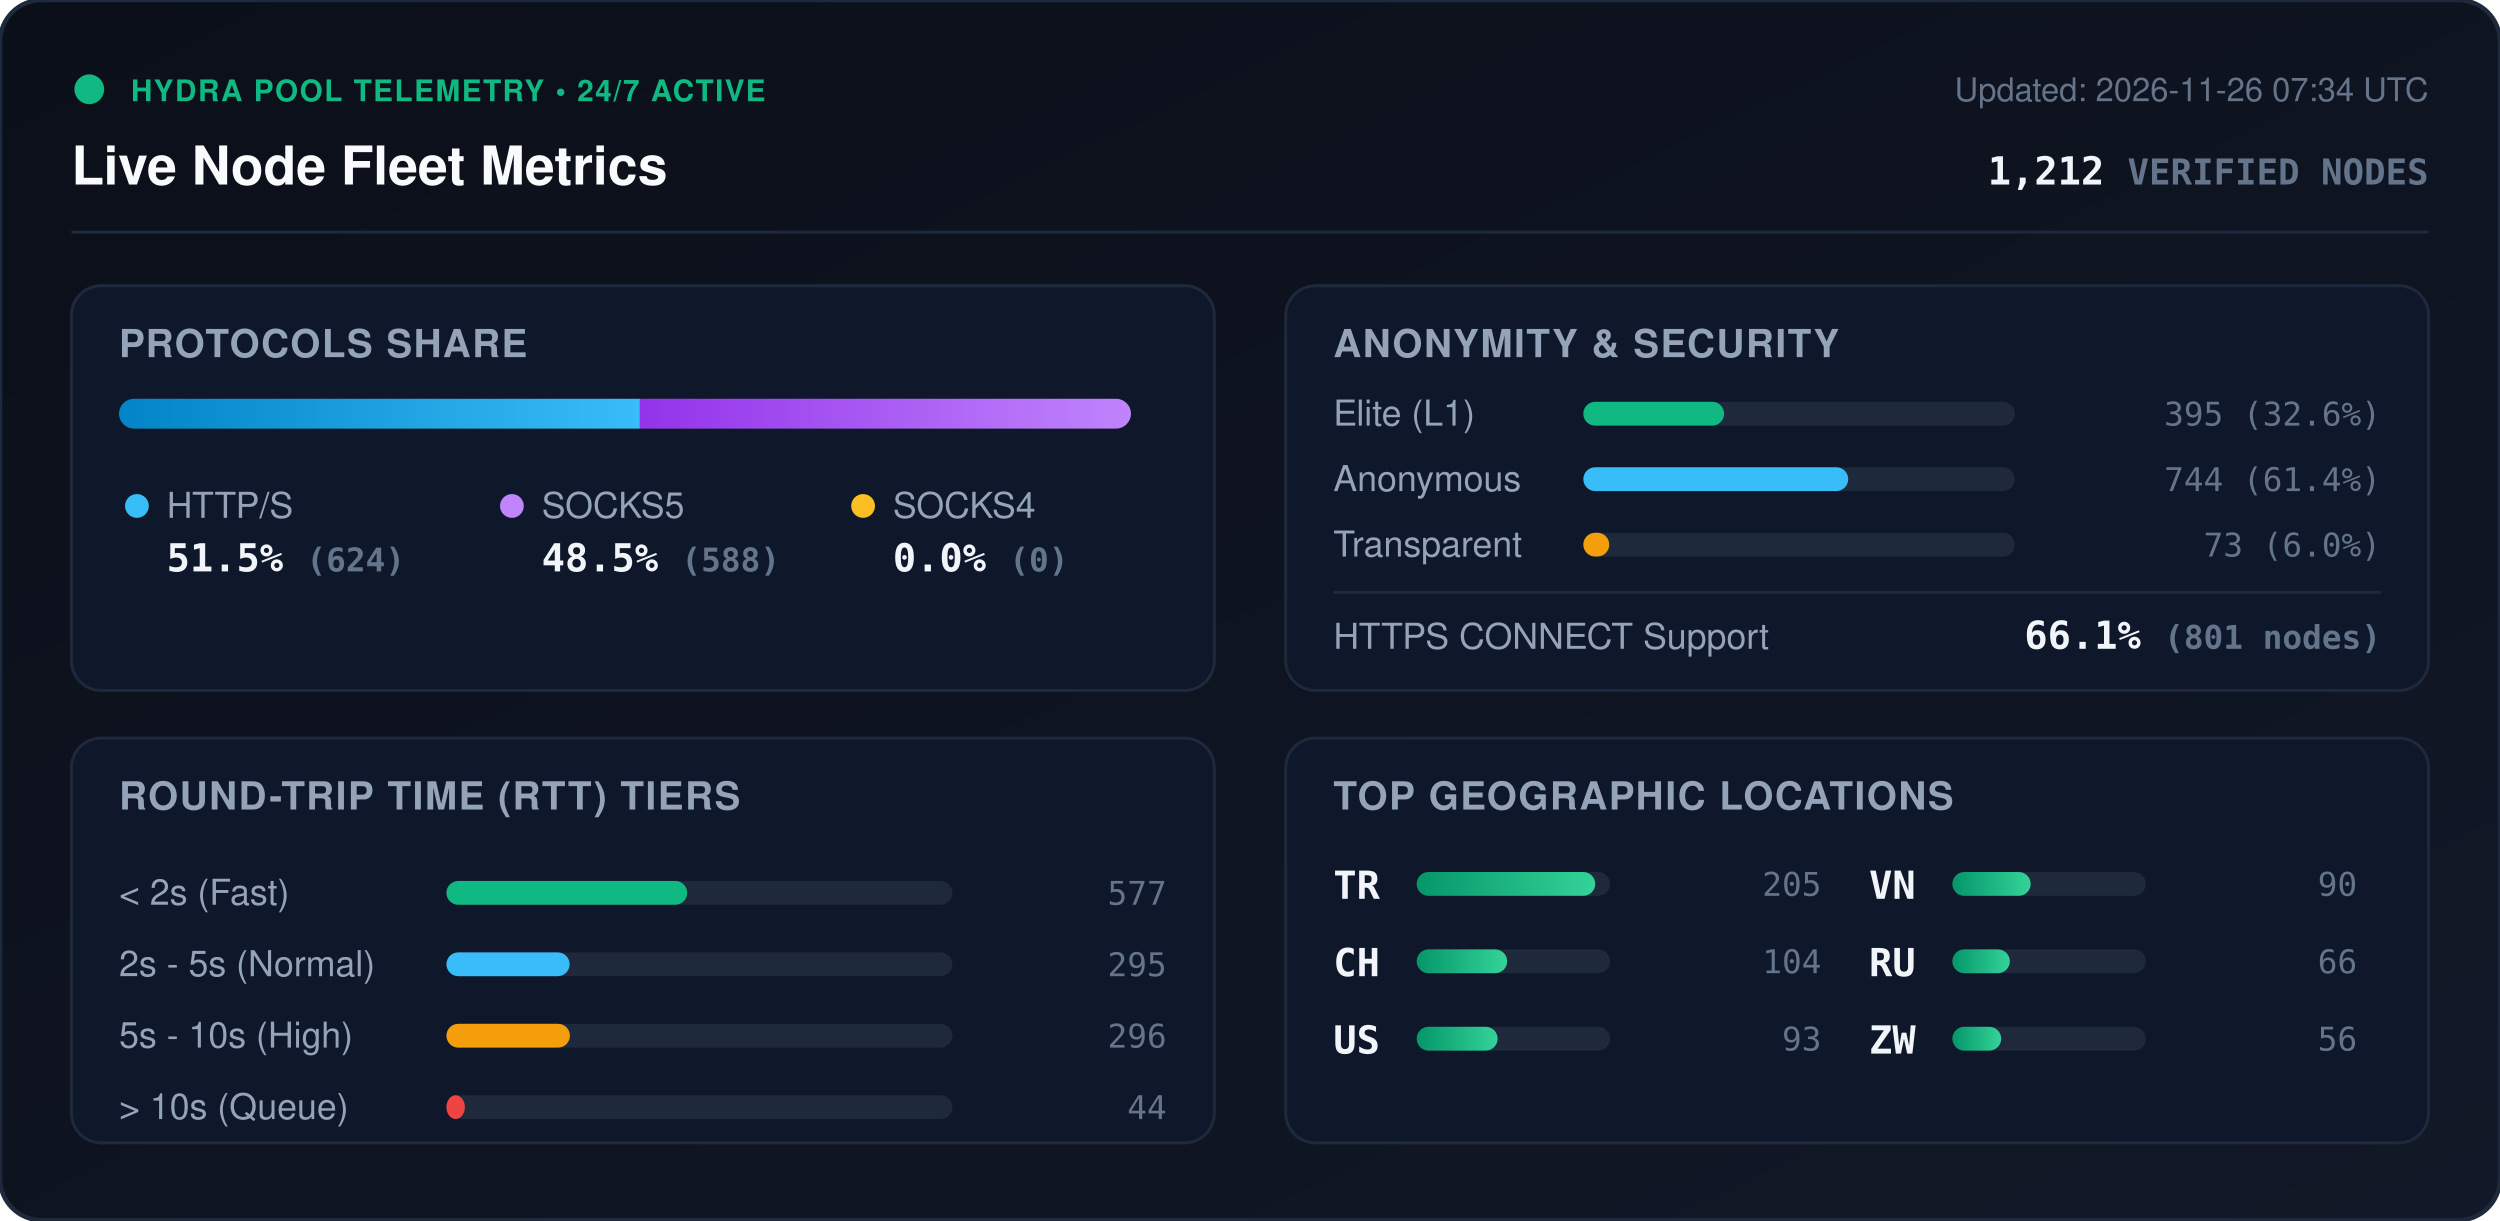
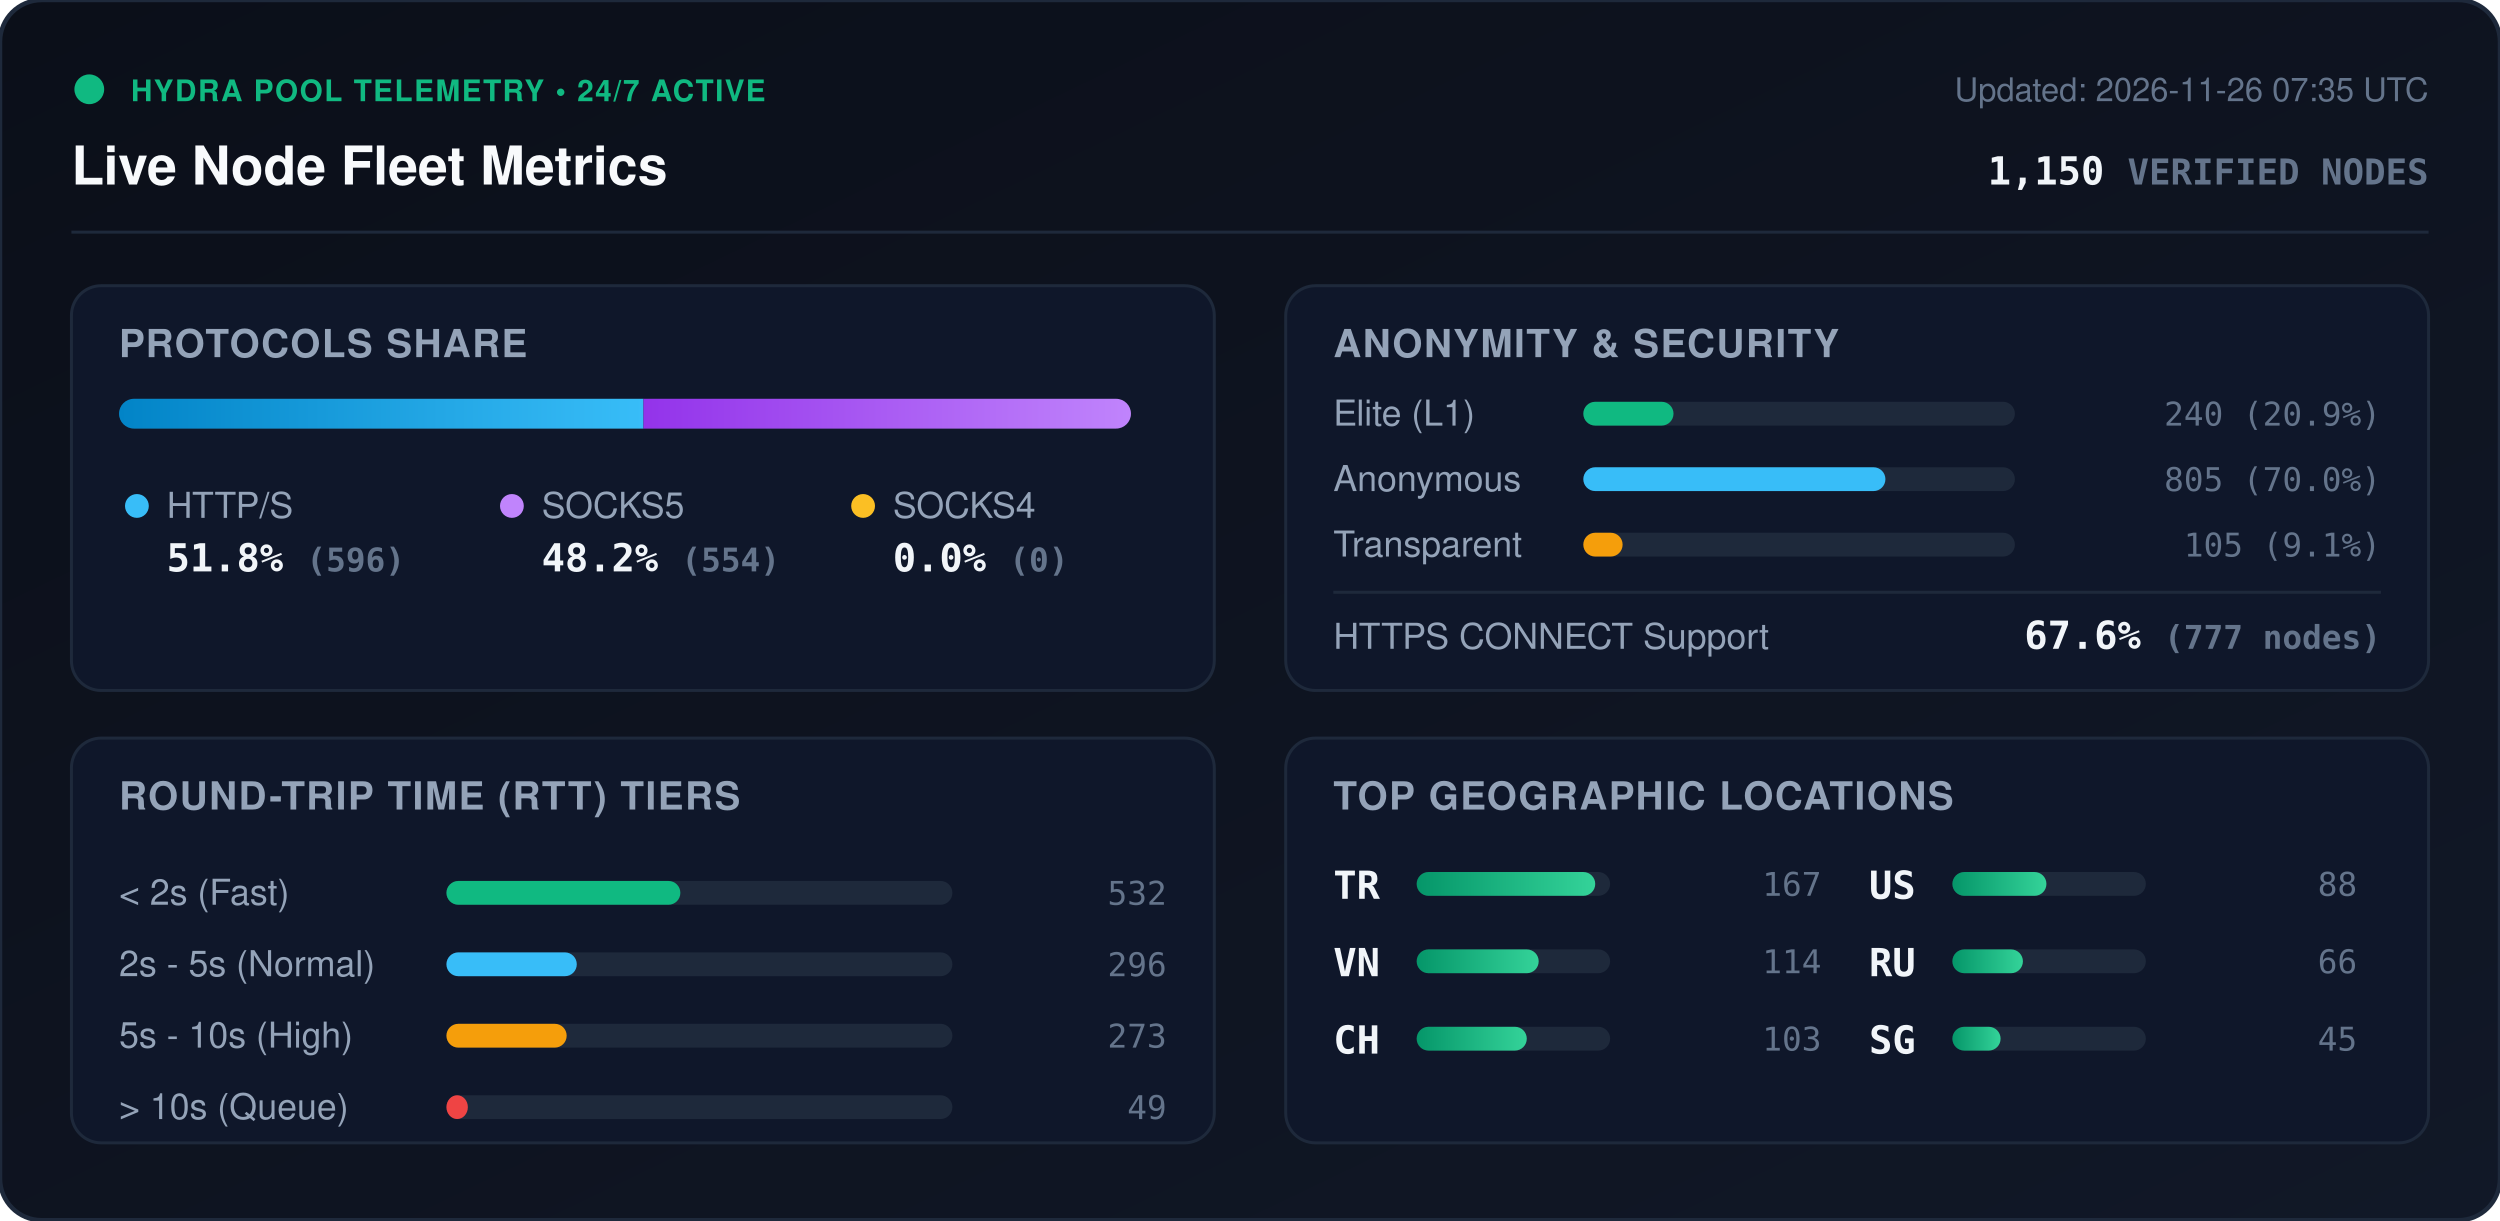
<svg xmlns="http://www.w3.org/2000/svg" viewBox="0 0 840 410" width="840" height="410" style="max-width: 100%; height: auto;">
  <defs>
    <linearGradient id="bg" x1="0%" y1="0%" x2="100%" y2="100%">
      <stop offset="0%" stop-color="#0b0f19" />
      <stop offset="100%" stop-color="#111827" />
    </linearGradient>
    <linearGradient id="bar-http" x1="0%" y1="0%" x2="100%" y2="0%">
      <stop offset="0%" stop-color="#0284c7" />
      <stop offset="100%" stop-color="#38bdf8" />
    </linearGradient>
    <linearGradient id="bar-socks5" x1="0%" y1="0%" x2="100%" y2="0%">
      <stop offset="0%" stop-color="#9333ea" />
      <stop offset="100%" stop-color="#c084fc" />
    </linearGradient>
    <linearGradient id="bar-socks4" x1="0%" y1="0%" x2="100%" y2="0%">
      <stop offset="0%" stop-color="#d97706" />
      <stop offset="100%" stop-color="#fbbf24" />
    </linearGradient>
    <linearGradient id="bar-green" x1="0%" y1="0%" x2="100%" y2="0%">
      <stop offset="0%" stop-color="#059669" />
      <stop offset="100%" stop-color="#34d399" />
    </linearGradient>
    <clipPath id="prog-track-clip">
      <rect width="340.0" height="10" rx="5" />
    </clipPath>
    <style>
      .title { font: 700 18px -apple-system, BlinkMacSystemFont, 'Segoe UI', Helvetica, Arial, sans-serif; fill: #f8fafc; }
      .sub { font: 500 11px -apple-system, BlinkMacSystemFont, 'Segoe UI', Helvetica, Arial, sans-serif; fill: #64748b; }
      .section-hdr { font: 600 13px -apple-system, BlinkMacSystemFont, 'Segoe UI', Helvetica, Arial, sans-serif; fill: #94a3b8; letter-spacing: 0.5px; }
      .metric-val { font: 700 13px -apple-system, BlinkMacSystemFont, 'Segoe UI', Helvetica, Arial, sans-serif; fill: #f1f5f9; }
      .metric-lbl { font: 500 12px -apple-system, BlinkMacSystemFont, 'Segoe UI', Helvetica, Arial, sans-serif; fill: #94a3b8; }
      .badge-txt { font: 700 10px -apple-system, BlinkMacSystemFont, 'Segoe UI', Helvetica, Arial, sans-serif; fill: #10b981; letter-spacing: 0.5px; }
      .mono { font-family: ui-monospace, SFMono-Regular, Menlo, Monaco, Consolas, monospace; }
      .pulse { animation: beacon 2s infinite ease-in-out; }
      @keyframes beacon { 0%, 100% { opacity: 1; } 50% { opacity: 0.35; } }
    </style>
  </defs>
  <rect width="840" height="410" rx="14" fill="url(#bg)" stroke="#1e293b" stroke-width="1.5" />
  <g transform="translate(24, 24)">
    <circle cx="6" cy="6" r="5" fill="#10b981" class="pulse" />
    <text x="20" y="10" class="badge-txt">HYDRA POOL TELEMETRY • 24/7 ACTIVE</text>
    <text x="0" y="38" class="title">Live Node Fleet Metrics</text>
-     <text x="792" y="10" text-anchor="end" class="sub">Updated: 2026-11-26 07:34 UTC</text>
-     <text x="792" y="38" text-anchor="end" class="metric-val mono" fill="#38bdf8">1,212 <tspan font-size="12" fill="#64748b">VERIFIED NODES</tspan>
+     <text x="792" y="10" text-anchor="end" class="sub">Updated: 2026-11-26 07:35 UTC</text>
+     <text x="792" y="38" text-anchor="end" class="metric-val mono" fill="#38bdf8">1,150 <tspan font-size="12" fill="#64748b">VERIFIED NODES</tspan>
    </text>
  </g>
  <line x1="24" y1="78" x2="816" y2="78" stroke="#1e293b" stroke-width="1" />
  <g transform="translate(24, 96)">
    <rect width="384" height="136" rx="10" fill="#0f172a" stroke="#1e293b" />
    <text x="16" y="24" class="section-hdr">PROTOCOLS SHARE</text>
    <g transform="translate(16, 38)">
      <rect width="340.0" height="10" rx="5" fill="#1e293b" />
      <g clip-path="url(#prog-track-clip)">
-         <rect x="0" width="175.0" height="10" fill="url(#bar-http)" />
-         <rect x="175.0" width="165.0" height="10" fill="url(#bar-socks5)" />
+         <rect x="0" width="176.2" height="10" fill="url(#bar-http)" />
+         <rect x="176.2" width="163.8" height="10" fill="url(#bar-socks5)" />
        <rect x="340.0" width="0.0" height="10" fill="url(#bar-socks4)" />
      </g>
    </g>
    <g transform="translate(16, 68)">
      <circle cx="6" cy="6" r="4" fill="#38bdf8" />
      <text x="16" y="10" class="metric-lbl">HTTP/S</text>
-       <text x="16" y="28" class="metric-val mono">51.5% <tspan font-size="11" fill="#64748b">(624)</tspan>
+       <text x="16" y="28" class="metric-val mono">51.8% <tspan font-size="11" fill="#64748b">(596)</tspan>
      </text>
      <circle cx="132" cy="6" r="4" fill="#c084fc" />
      <text x="142" y="10" class="metric-lbl">SOCKS5</text>
-       <text x="142" y="28" class="metric-val mono">48.5% <tspan font-size="11" fill="#64748b">(588)</tspan>
+       <text x="142" y="28" class="metric-val mono">48.2% <tspan font-size="11" fill="#64748b">(554)</tspan>
      </text>
      <circle cx="250" cy="6" r="4" fill="#fbbf24" />
      <text x="260" y="10" class="metric-lbl">SOCKS4</text>
      <text x="260" y="28" class="metric-val mono">0.0% <tspan font-size="11" fill="#64748b">(0)</tspan>
      </text>
    </g>
  </g>
  <g transform="translate(432, 96)">
    <rect width="384" height="136" rx="10" fill="#0f172a" stroke="#1e293b" />
    <text x="16" y="24" class="section-hdr">ANONYMITY &amp; SECURITY</text>
    <text x="16" y="47" class="metric-lbl">Elite (L1)</text>
    <rect x="100" y="39" width="145.0" height="8" rx="4" fill="#1e293b" />
-     <rect x="100" y="39" width="47.3" height="8" rx="4" fill="#10b981" />
-     <text x="368" y="47" text-anchor="end" class="mono sub" fill="#e2e8f0">395 (32.6%)</text>
+     <rect x="100" y="39" width="30.3" height="8" rx="4" fill="#10b981" />
+     <text x="368" y="47" text-anchor="end" class="mono sub" fill="#e2e8f0">240 (20.9%)</text>
    <text x="16" y="69" class="metric-lbl">Anonymous</text>
    <rect x="100" y="61" width="145.0" height="8" rx="4" fill="#1e293b" />
-     <rect x="100" y="61" width="89.0" height="8" rx="4" fill="#38bdf8" />
-     <text x="368" y="69" text-anchor="end" class="mono sub" fill="#e2e8f0">744 (61.4%)</text>
+     <rect x="100" y="61" width="101.5" height="8" rx="4" fill="#38bdf8" />
+     <text x="368" y="69" text-anchor="end" class="mono sub" fill="#e2e8f0">805 (70.0%)</text>
    <text x="16" y="91" class="metric-lbl">Transparent</text>
    <rect x="100" y="83" width="145.0" height="8" rx="4" fill="#1e293b" />
-     <rect x="100" y="83" width="8.7" height="8" rx="4" fill="#f59e0b" />
-     <text x="368" y="91" text-anchor="end" class="mono sub" fill="#e2e8f0">73 (6.0%)</text>
+     <rect x="100" y="83" width="13.2" height="8" rx="4" fill="#f59e0b" />
+     <text x="368" y="91" text-anchor="end" class="mono sub" fill="#e2e8f0">105 (9.1%)</text>
    <line x1="16" y1="103" x2="368" y2="103" stroke="#1e293b" stroke-width="1" />
    <text x="16" y="122" class="metric-lbl">HTTPS CONNECT Support</text>
-     <text x="368" y="122" text-anchor="end" class="metric-val mono" fill="#34d399">66.1% <tspan font-size="11" fill="#64748b">(801 nodes)</tspan>
+     <text x="368" y="122" text-anchor="end" class="metric-val mono" fill="#34d399">67.6% <tspan font-size="11" fill="#64748b">(777 nodes)</tspan>
    </text>
  </g>
  <g transform="translate(24, 248)">
    <rect width="384" height="136" rx="10" fill="#0f172a" stroke="#1e293b" />
    <text x="16" y="24" class="section-hdr">ROUND-TRIP TIME (RTT) TIERS</text>
    <g transform="translate(16, 42)">
      <text x="0" y="14" class="metric-lbl">&lt; 2s (Fast)</text>
      <rect x="110" y="6" width="170" height="8" rx="4" fill="#1e293b" />
-       <rect x="110" y="6" width="80.9" height="8" rx="4" fill="#10b981" />
-       <text x="352" y="14" text-anchor="end" class="mono sub">577</text>
+       <rect x="110" y="6" width="78.6" height="8" rx="4" fill="#10b981" />
+       <text x="352" y="14" text-anchor="end" class="mono sub">532</text>
      <text x="0" y="38" class="metric-lbl">2s - 5s (Normal)</text>
      <rect x="110" y="30" width="170" height="8" rx="4" fill="#1e293b" />
-       <rect x="110" y="30" width="41.4" height="8" rx="4" fill="#38bdf8" />
-       <text x="352" y="38" text-anchor="end" class="mono sub">295</text>
+       <rect x="110" y="30" width="43.8" height="8" rx="4" fill="#38bdf8" />
+       <text x="352" y="38" text-anchor="end" class="mono sub">296</text>
      <text x="0" y="62" class="metric-lbl">5s - 10s (High)</text>
      <rect x="110" y="54" width="170" height="8" rx="4" fill="#1e293b" />
-       <rect x="110" y="54" width="41.5" height="8" rx="4" fill="#f59e0b" />
-       <text x="352" y="62" text-anchor="end" class="mono sub">296</text>
+       <rect x="110" y="54" width="40.4" height="8" rx="4" fill="#f59e0b" />
+       <text x="352" y="62" text-anchor="end" class="mono sub">273</text>
      <text x="0" y="86" class="metric-lbl">&gt; 10s (Queue)</text>
      <rect x="110" y="78" width="170" height="8" rx="4" fill="#1e293b" />
-       <rect x="110" y="78" width="6.2" height="8" rx="4" fill="#ef4444" />
-       <text x="352" y="86" text-anchor="end" class="mono sub">44</text>
+       <rect x="110" y="78" width="7.2" height="8" rx="4" fill="#ef4444" />
+       <text x="352" y="86" text-anchor="end" class="mono sub">49</text>
    </g>
  </g>
  <g transform="translate(432, 248)">
    <rect width="384" height="136" rx="10" fill="#0f172a" stroke="#1e293b" />
    <text x="16" y="24" class="section-hdr">TOP GEOGRAPHIC LOCATIONS</text>
    <g transform="translate(16, 42)">
      <g transform="translate(0, 0)">
        <text x="0" y="12" class="mono metric-val" font-size="12">TR</text>
        <rect x="28" y="3" width="65" height="8" rx="4" fill="#1e293b" />
        <rect x="28" y="3" width="60.0" height="8" rx="4" fill="url(#bar-green)" />
-         <text x="164" y="11" text-anchor="end" class="mono sub">205</text>
+         <text x="164" y="11" text-anchor="end" class="mono sub">167</text>
      </g>
      <g transform="translate(0, 26)">
+         <text x="0" y="12" class="mono metric-val" font-size="12">VN</text>
+         <rect x="28" y="3" width="65" height="8" rx="4" fill="#1e293b" />
+         <rect x="28" y="3" width="41.0" height="8" rx="4" fill="url(#bar-green)" />
+         <text x="164" y="11" text-anchor="end" class="mono sub">114</text>
+       </g>
+       <g transform="translate(0, 52)">
        <text x="0" y="12" class="mono metric-val" font-size="12">CH</text>
        <rect x="28" y="3" width="65" height="8" rx="4" fill="#1e293b" />
-         <rect x="28" y="3" width="30.4" height="8" rx="4" fill="url(#bar-green)" />
-         <text x="164" y="11" text-anchor="end" class="mono sub">104</text>
+         <rect x="28" y="3" width="37.0" height="8" rx="4" fill="url(#bar-green)" />
+         <text x="164" y="11" text-anchor="end" class="mono sub">103</text>
      </g>
-       <g transform="translate(0, 52)">
+       <g transform="translate(180, 0)">
        <text x="0" y="12" class="mono metric-val" font-size="12">US</text>
        <rect x="28" y="3" width="65" height="8" rx="4" fill="#1e293b" />
-         <rect x="28" y="3" width="27.2" height="8" rx="4" fill="url(#bar-green)" />
-         <text x="164" y="11" text-anchor="end" class="mono sub">93</text>
-       </g>
-       <g transform="translate(180, 0)">
-         <text x="0" y="12" class="mono metric-val" font-size="12">VN</text>
-         <rect x="28" y="3" width="65" height="8" rx="4" fill="#1e293b" />
-         <rect x="28" y="3" width="26.3" height="8" rx="4" fill="url(#bar-green)" />
-         <text x="164" y="11" text-anchor="end" class="mono sub">90</text>
+         <rect x="28" y="3" width="31.6" height="8" rx="4" fill="url(#bar-green)" />
+         <text x="164" y="11" text-anchor="end" class="mono sub">88</text>
      </g>
      <g transform="translate(180, 26)">
        <text x="0" y="12" class="mono metric-val" font-size="12">RU</text>
        <rect x="28" y="3" width="65" height="8" rx="4" fill="#1e293b" />
-         <rect x="28" y="3" width="19.3" height="8" rx="4" fill="url(#bar-green)" />
+         <rect x="28" y="3" width="23.7" height="8" rx="4" fill="url(#bar-green)" />
        <text x="164" y="11" text-anchor="end" class="mono sub">66</text>
      </g>
      <g transform="translate(180, 52)">
-         <text x="0" y="12" class="mono metric-val" font-size="12">ZW</text>
+         <text x="0" y="12" class="mono metric-val" font-size="12">SG</text>
        <rect x="28" y="3" width="65" height="8" rx="4" fill="#1e293b" />
-         <rect x="28" y="3" width="16.4" height="8" rx="4" fill="url(#bar-green)" />
-         <text x="164" y="11" text-anchor="end" class="mono sub">56</text>
+         <rect x="28" y="3" width="16.2" height="8" rx="4" fill="url(#bar-green)" />
+         <text x="164" y="11" text-anchor="end" class="mono sub">45</text>
      </g>
    </g>
  </g>
</svg>
